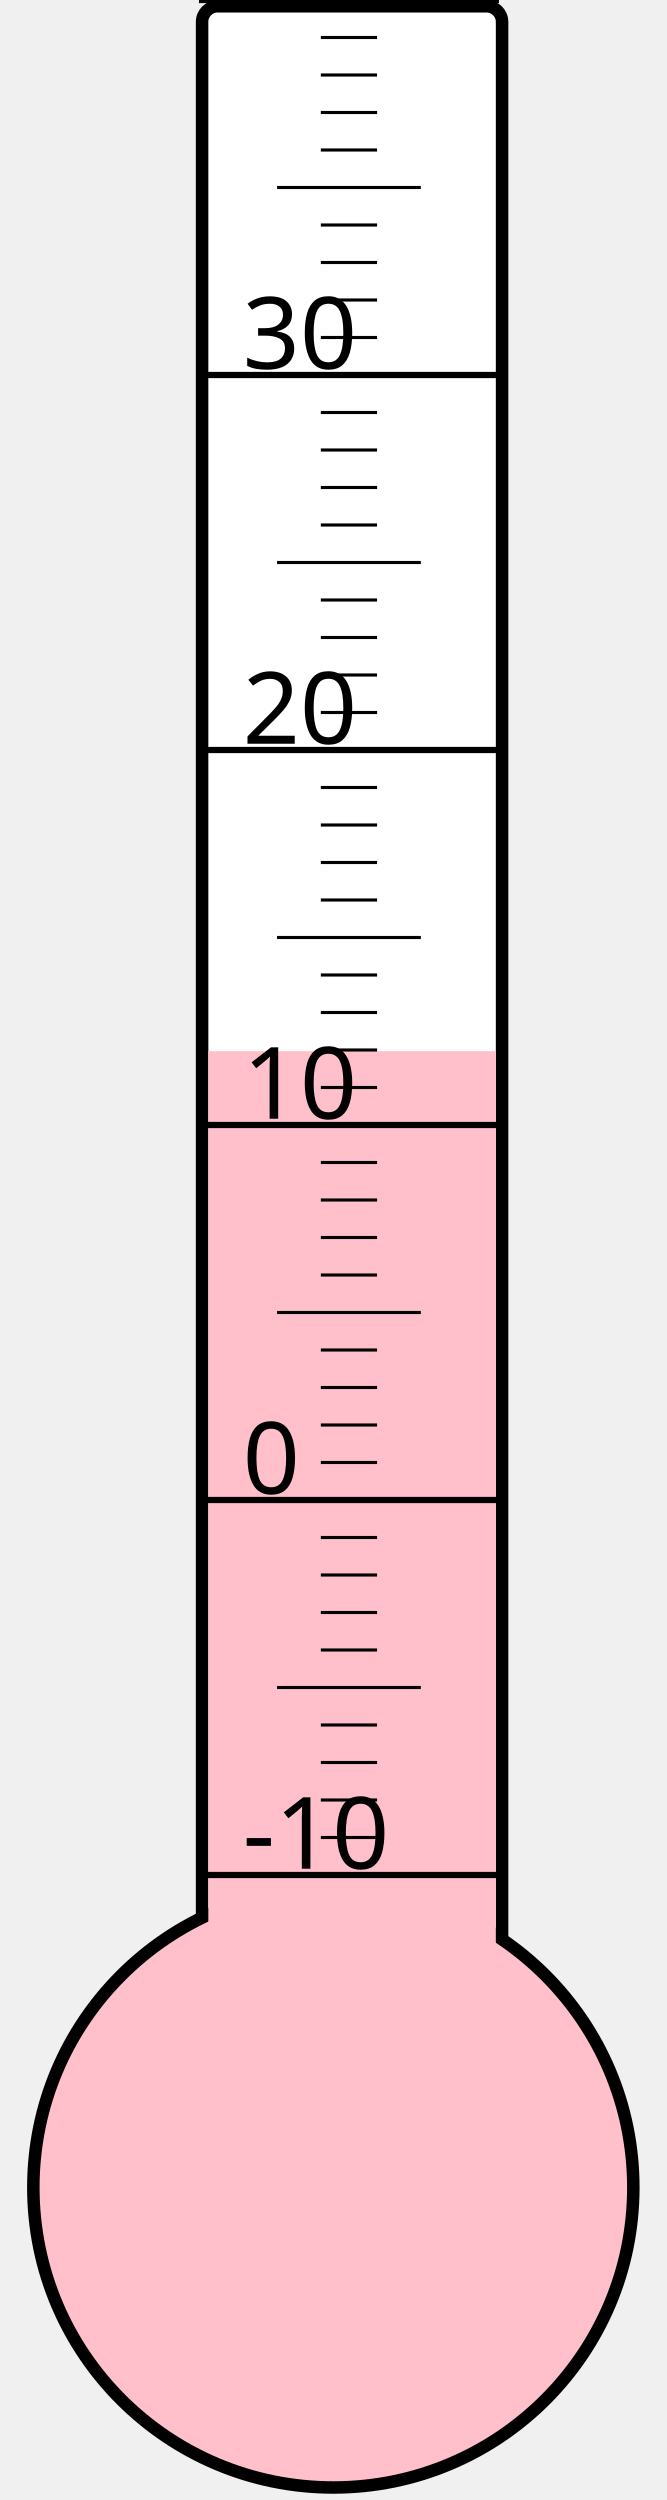
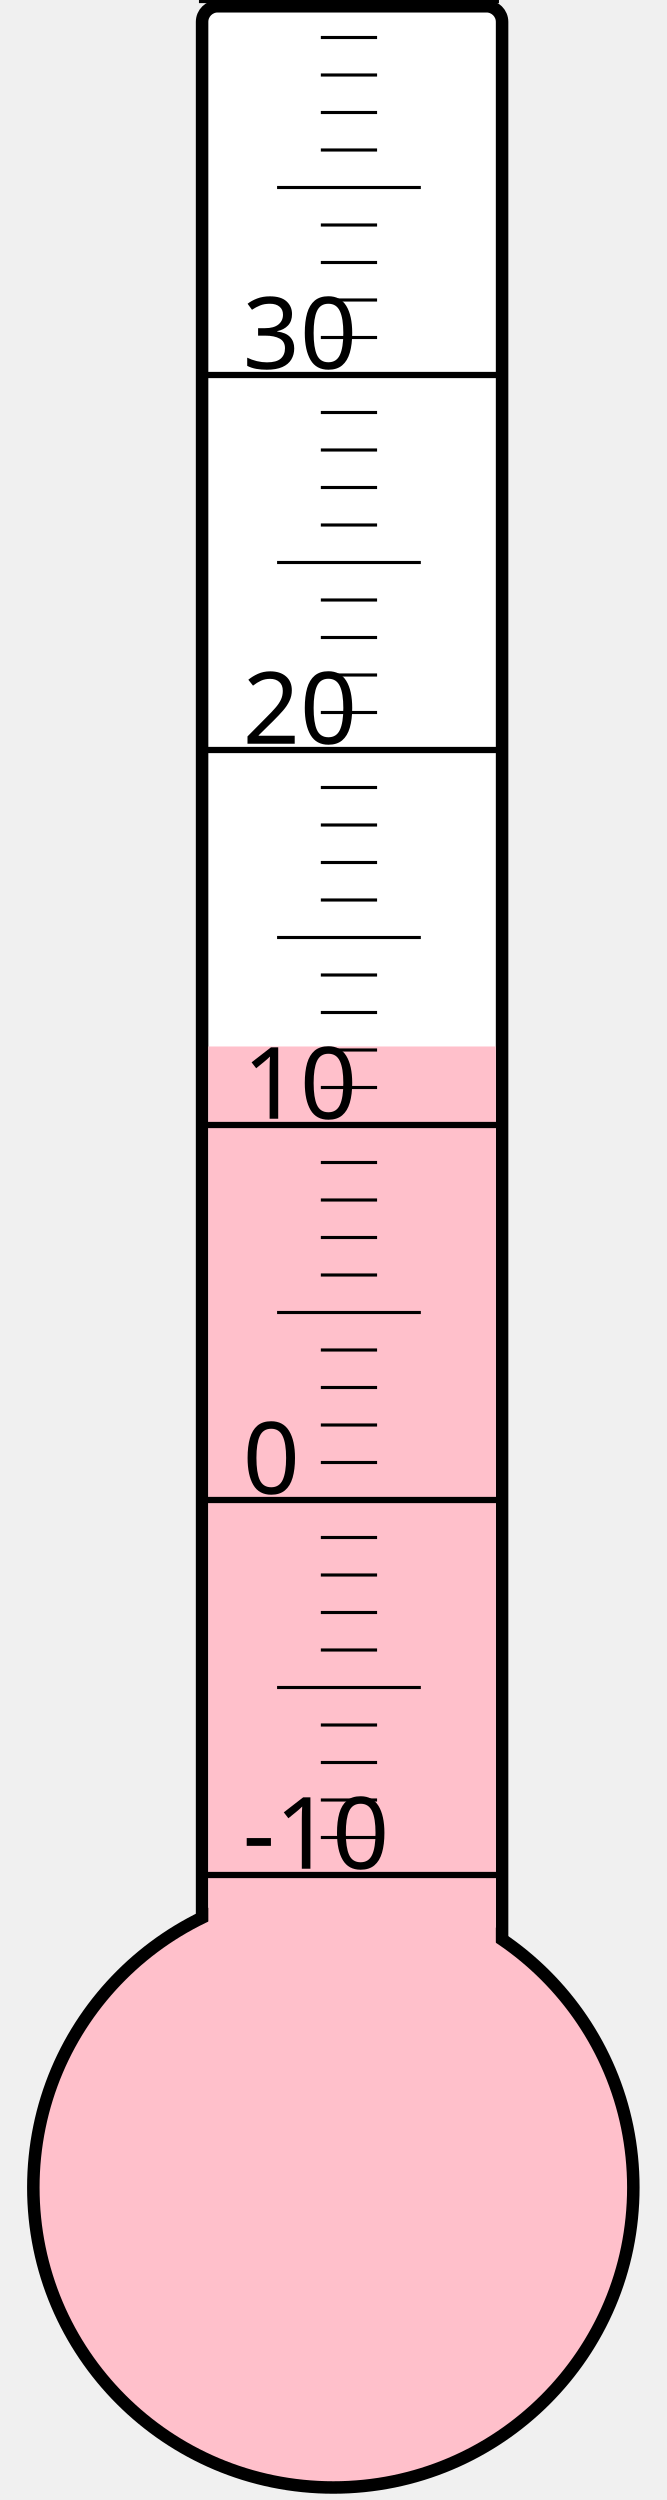
<svg xmlns="http://www.w3.org/2000/svg" width="40px" height="150px" viewBox="0 0 200 800">
  <rect width="200" height="800" x="0" y="0" style="fill: #ffffeb; fill-opacity: 0;" />
  <rect width="96" height="680" x="58" y="2" rx="5" ry="5" style="fill: white; fill-opacity: 1; stroke: black; stroke-width: 4;" />
  <circle cx="100" cy="700" r="96" style="fill: pink; stroke: black; stroke-width: 4;" />
-   <rect width="92" height="363.625" x="60" y="336.375" style="fill: pink; fill-opacity: 1; stroke-width: 0;" />
+   <rect width="92" height="365.125" x="60" y="334.875" style="fill: pink; fill-opacity: 1; stroke-width: 0;" />
  <text x="71" y="598" style="font-family: sans-serif; font-size: 24pt;">-10</text>
  <text x="71" y="478" style="font-family: sans-serif; font-size: 24pt;">0</text>
  <text x="71" y="358" style="font-family: sans-serif; font-size: 24pt;">10</text>
  <text x="71" y="238" style="font-family: sans-serif; font-size: 24pt;">20</text>
  <text x="71" y="118" style="font-family: sans-serif; font-size: 24pt;">30</text>
  <g style="stroke: black;">
    <line x1="57" y1="600" x2="153" y2="600" style="stroke-width: 2;" />
    <line x1="96" y1="588" x2="114" y2="588" style="stroke-width: 1;" />
    <line x1="96" y1="576" x2="114" y2="576" style="stroke-width: 1;" />
    <line x1="96" y1="564" x2="114" y2="564" style="stroke-width: 1;" />
    <line x1="96" y1="552" x2="114" y2="552" style="stroke-width: 1;" />
    <line x1="82" y1="540" x2="128" y2="540" style="stroke-width: 1;" />
    <line x1="96" y1="528" x2="114" y2="528" style="stroke-width: 1;" />
    <line x1="96" y1="516" x2="114" y2="516" style="stroke-width: 1;" />
    <line x1="96" y1="504" x2="114" y2="504" style="stroke-width: 1;" />
    <line x1="96" y1="492" x2="114" y2="492" style="stroke-width: 1;" />
    <line x1="57" y1="480" x2="153" y2="480" style="stroke-width: 2;" />
    <line x1="96" y1="468" x2="114" y2="468" style="stroke-width: 1;" />
    <line x1="96" y1="456" x2="114" y2="456" style="stroke-width: 1;" />
    <line x1="96" y1="444" x2="114" y2="444" style="stroke-width: 1;" />
    <line x1="96" y1="432" x2="114" y2="432" style="stroke-width: 1;" />
    <line x1="82" y1="420" x2="128" y2="420" style="stroke-width: 1;" />
    <line x1="96" y1="408" x2="114" y2="408" style="stroke-width: 1;" />
    <line x1="96" y1="396" x2="114" y2="396" style="stroke-width: 1;" />
    <line x1="96" y1="384" x2="114" y2="384" style="stroke-width: 1;" />
    <line x1="96" y1="372" x2="114" y2="372" style="stroke-width: 1;" />
    <line x1="57" y1="360" x2="153" y2="360" style="stroke-width: 2;" />
    <line x1="96" y1="348" x2="114" y2="348" style="stroke-width: 1;" />
    <line x1="96" y1="336" x2="114" y2="336" style="stroke-width: 1;" />
    <line x1="96" y1="324" x2="114" y2="324" style="stroke-width: 1;" />
    <line x1="96" y1="312" x2="114" y2="312" style="stroke-width: 1;" />
    <line x1="82" y1="300" x2="128" y2="300" style="stroke-width: 1;" />
    <line x1="96" y1="288" x2="114" y2="288" style="stroke-width: 1;" />
    <line x1="96" y1="276" x2="114" y2="276" style="stroke-width: 1;" />
    <line x1="96" y1="264" x2="114" y2="264" style="stroke-width: 1;" />
    <line x1="96" y1="252" x2="114" y2="252" style="stroke-width: 1;" />
    <line x1="57" y1="240" x2="153" y2="240" style="stroke-width: 2;" />
    <line x1="96" y1="228" x2="114" y2="228" style="stroke-width: 1;" />
    <line x1="96" y1="216" x2="114" y2="216" style="stroke-width: 1;" />
    <line x1="96" y1="204" x2="114" y2="204" style="stroke-width: 1;" />
    <line x1="96" y1="192" x2="114" y2="192" style="stroke-width: 1;" />
    <line x1="82" y1="180" x2="128" y2="180" style="stroke-width: 1;" />
    <line x1="96" y1="168" x2="114" y2="168" style="stroke-width: 1;" />
    <line x1="96" y1="156" x2="114" y2="156" style="stroke-width: 1;" />
    <line x1="96" y1="144" x2="114" y2="144" style="stroke-width: 1;" />
    <line x1="96" y1="132" x2="114" y2="132" style="stroke-width: 1;" />
    <line x1="57" y1="120" x2="153" y2="120" style="stroke-width: 2;" />
    <line x1="96" y1="108" x2="114" y2="108" style="stroke-width: 1;" />
    <line x1="96" y1="96" x2="114" y2="96" style="stroke-width: 1;" />
    <line x1="96" y1="84" x2="114" y2="84" style="stroke-width: 1;" />
    <line x1="96" y1="72" x2="114" y2="72" style="stroke-width: 1;" />
    <line x1="82" y1="60" x2="128" y2="60" style="stroke-width: 1;" />
    <line x1="96" y1="48" x2="114" y2="48" style="stroke-width: 1;" />
    <line x1="96" y1="36" x2="114" y2="36" style="stroke-width: 1;" />
    <line x1="96" y1="24" x2="114" y2="24" style="stroke-width: 1;" />
    <line x1="96" y1="12" x2="114" y2="12" style="stroke-width: 1;" />
    <line x1="57" y1="0" x2="153" y2="0" style="stroke-width: 2;" />
  </g>
</svg>
